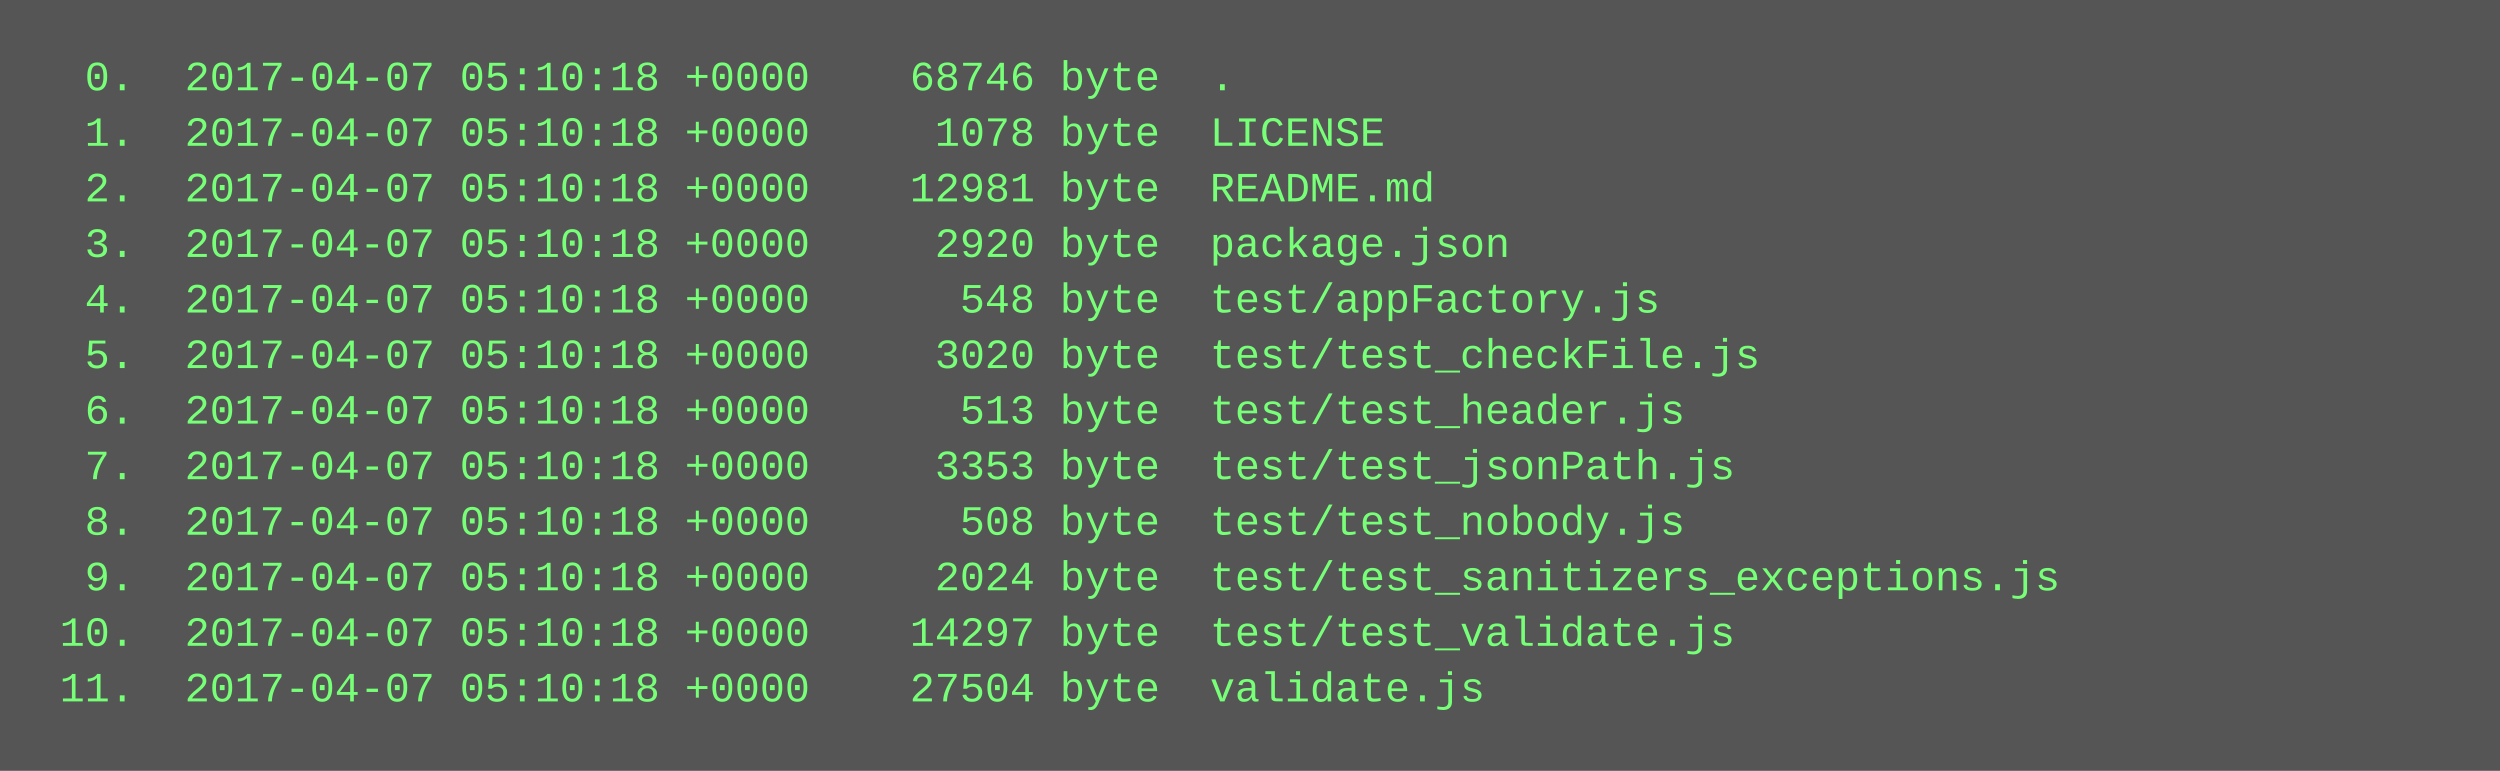
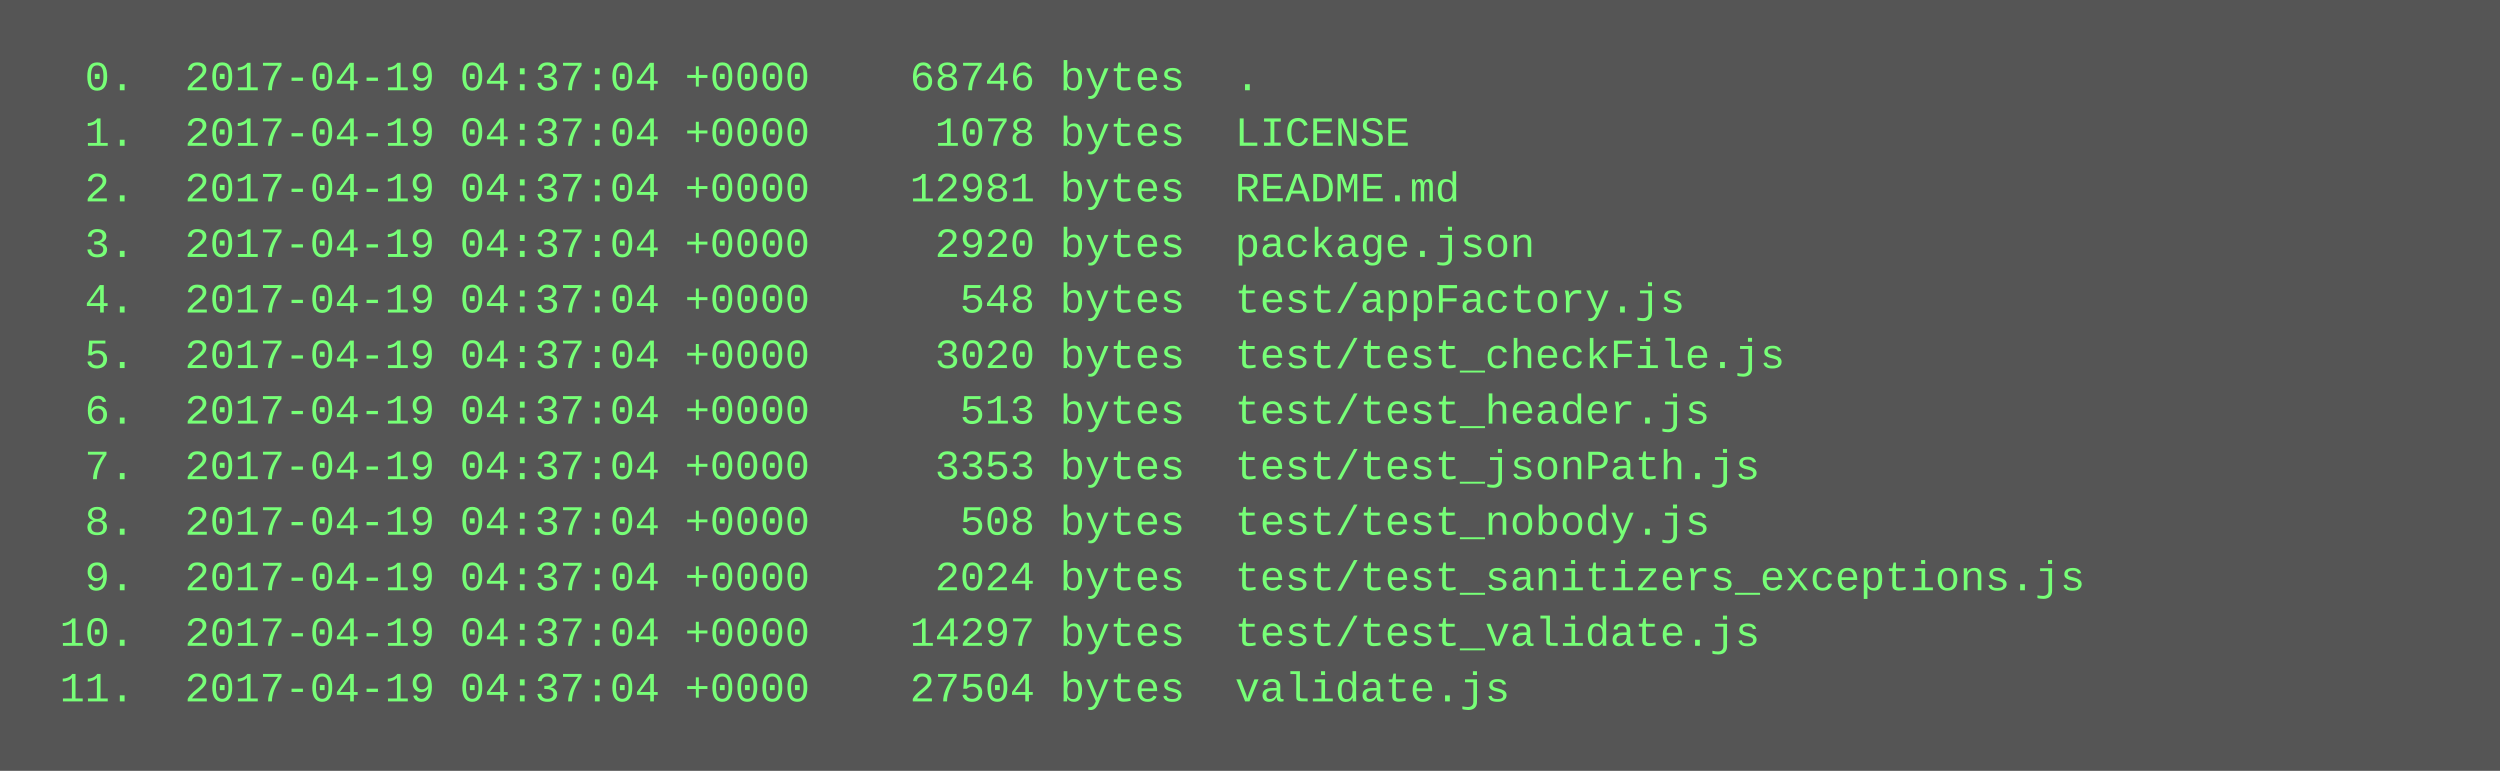
<svg xmlns="http://www.w3.org/2000/svg" height="222" width="720">
  <rect height="222" fill="#555" width="720" />
  <text fill="#7f7" font-family="Courier New" font-size="12" xml:space="preserve">
-     <tspan x="10" y="26">  0.  2017-04-07 05:10:18 +0000    68746 byte  .</tspan>
-     <tspan x="10" y="42">  1.  2017-04-07 05:10:18 +0000     1078 byte  LICENSE</tspan>
-     <tspan x="10" y="58">  2.  2017-04-07 05:10:18 +0000    12981 byte  README.md</tspan>
-     <tspan x="10" y="74">  3.  2017-04-07 05:10:18 +0000     2920 byte  package.json</tspan>
-     <tspan x="10" y="90">  4.  2017-04-07 05:10:18 +0000      548 byte  test/appFactory.js</tspan>
-     <tspan x="10" y="106">  5.  2017-04-07 05:10:18 +0000     3020 byte  test/test_checkFile.js</tspan>
-     <tspan x="10" y="122">  6.  2017-04-07 05:10:18 +0000      513 byte  test/test_header.js</tspan>
-     <tspan x="10" y="138">  7.  2017-04-07 05:10:18 +0000     3353 byte  test/test_jsonPath.js</tspan>
-     <tspan x="10" y="154">  8.  2017-04-07 05:10:18 +0000      508 byte  test/test_nobody.js</tspan>
-     <tspan x="10" y="170">  9.  2017-04-07 05:10:18 +0000     2024 byte  test/test_sanitizers_exceptions.js</tspan>
-     <tspan x="10" y="186"> 10.  2017-04-07 05:10:18 +0000    14297 byte  test/test_validate.js</tspan>
-     <tspan x="10" y="202"> 11.  2017-04-07 05:10:18 +0000    27504 byte  validate.js</tspan>
+     <tspan x="10" y="26">  0.  2017-04-19 04:37:04 +0000    68746 bytes  .</tspan>
+     <tspan x="10" y="42">  1.  2017-04-19 04:37:04 +0000     1078 bytes  LICENSE</tspan>
+     <tspan x="10" y="58">  2.  2017-04-19 04:37:04 +0000    12981 bytes  README.md</tspan>
+     <tspan x="10" y="74">  3.  2017-04-19 04:37:04 +0000     2920 bytes  package.json</tspan>
+     <tspan x="10" y="90">  4.  2017-04-19 04:37:04 +0000      548 bytes  test/appFactory.js</tspan>
+     <tspan x="10" y="106">  5.  2017-04-19 04:37:04 +0000     3020 bytes  test/test_checkFile.js</tspan>
+     <tspan x="10" y="122">  6.  2017-04-19 04:37:04 +0000      513 bytes  test/test_header.js</tspan>
+     <tspan x="10" y="138">  7.  2017-04-19 04:37:04 +0000     3353 bytes  test/test_jsonPath.js</tspan>
+     <tspan x="10" y="154">  8.  2017-04-19 04:37:04 +0000      508 bytes  test/test_nobody.js</tspan>
+     <tspan x="10" y="170">  9.  2017-04-19 04:37:04 +0000     2024 bytes  test/test_sanitizers_exceptions.js</tspan>
+     <tspan x="10" y="186"> 10.  2017-04-19 04:37:04 +0000    14297 bytes  test/test_validate.js</tspan>
+     <tspan x="10" y="202"> 11.  2017-04-19 04:37:04 +0000    27504 bytes  validate.js</tspan>
  </text>
</svg>
